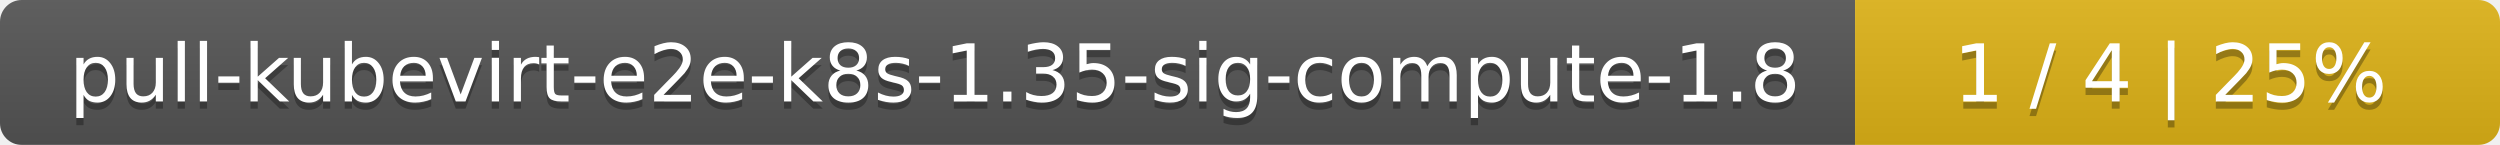
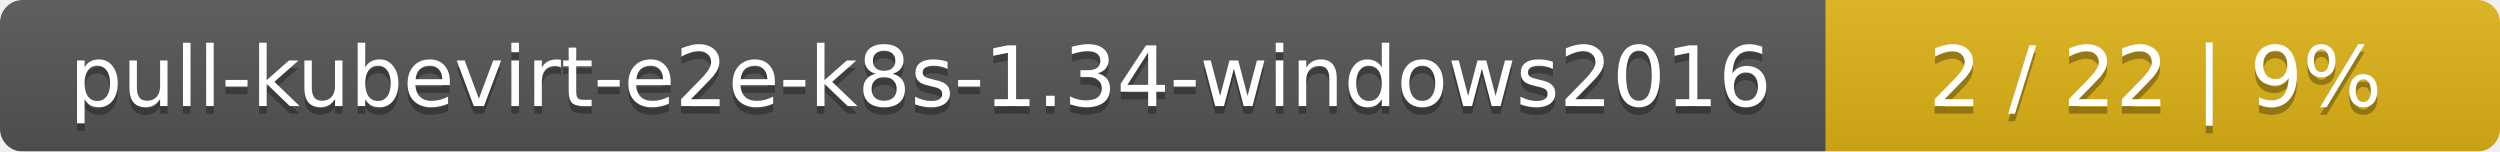
- <svg xmlns="http://www.w3.org/2000/svg" width="345" height="20">
+ <svg xmlns="http://www.w3.org/2000/svg" width="330" height="20">
  <linearGradient id="smooth" x2="0" y2="100%">
    <stop offset="0" stop-color="#bbb" stop-opacity=".1" />
    <stop offset="1" stop-opacity=".1" />
  </linearGradient>
  <mask id="round">
-     <rect width="345" height="20" rx="3" fill="#fff" />
+     <rect width="330" height="20" rx="3" fill="#fff" />
  </mask>
  <g mask="url(#round)">
-     <rect width="256" height="20" fill="#555" />
-     <rect x="256" width="89" height="20" fill="#dfb317" />
-     <rect width="345" height="20" fill="url(#smooth)" />
+     <rect width="241" height="20" fill="#555" />
+     <rect x="241" width="89" height="20" fill="#dfb317" />
+     <rect width="330" height="20" fill="url(#smooth)" />
  </g>
  <g fill="#fff" text-anchor="middle" font-family="DejaVu Sans,Verdana,Geneva,sans-serif" font-size="11">
-     <text x="129" y="15" fill="#010101" fill-opacity=".3">pull-kubevirt-e2e-k8s-1.35-sig-compute-1.8</text>
-     <text x="129" y="14">pull-kubevirt-e2e-k8s-1.35-sig-compute-1.8</text>
-     <text x="299.5" y="15" fill="#010101" fill-opacity=".3">1 / 4    |    25%</text>
-     <text x="299.5" y="14">1 / 4    |    25%</text>
+     <text x="121.5" y="15" fill="#010101" fill-opacity=".3">pull-kubevirt-e2e-k8s-1.34-windows2016</text>
+     <text x="121.5" y="14">pull-kubevirt-e2e-k8s-1.34-windows2016</text>
+     <text x="284.5" y="15" fill="#010101" fill-opacity=".3">2 / 22    |    9%</text>
+     <text x="284.5" y="14">2 / 22    |    9%</text>
  </g>
</svg>
